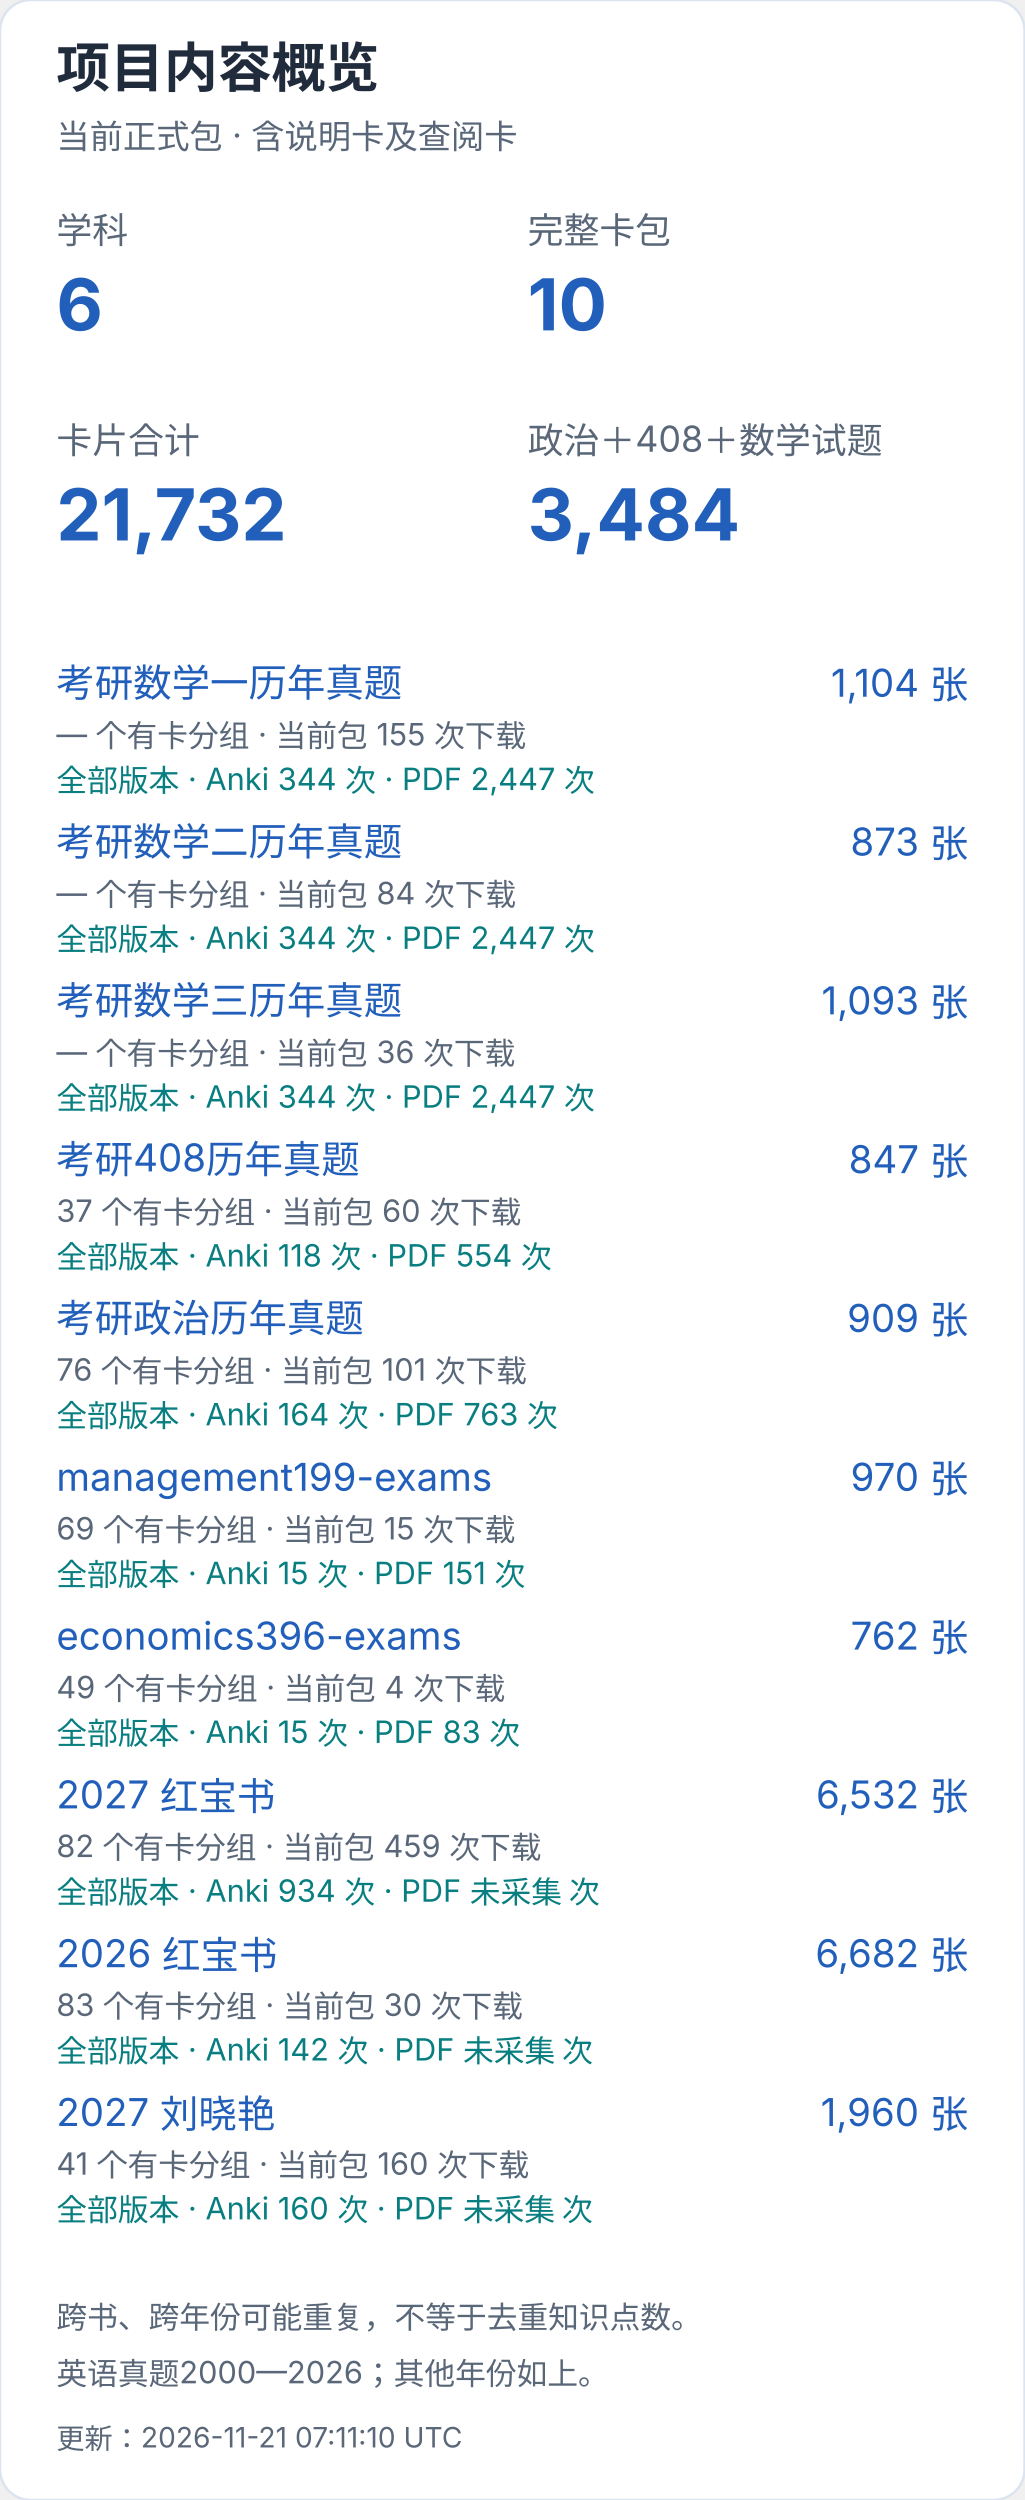
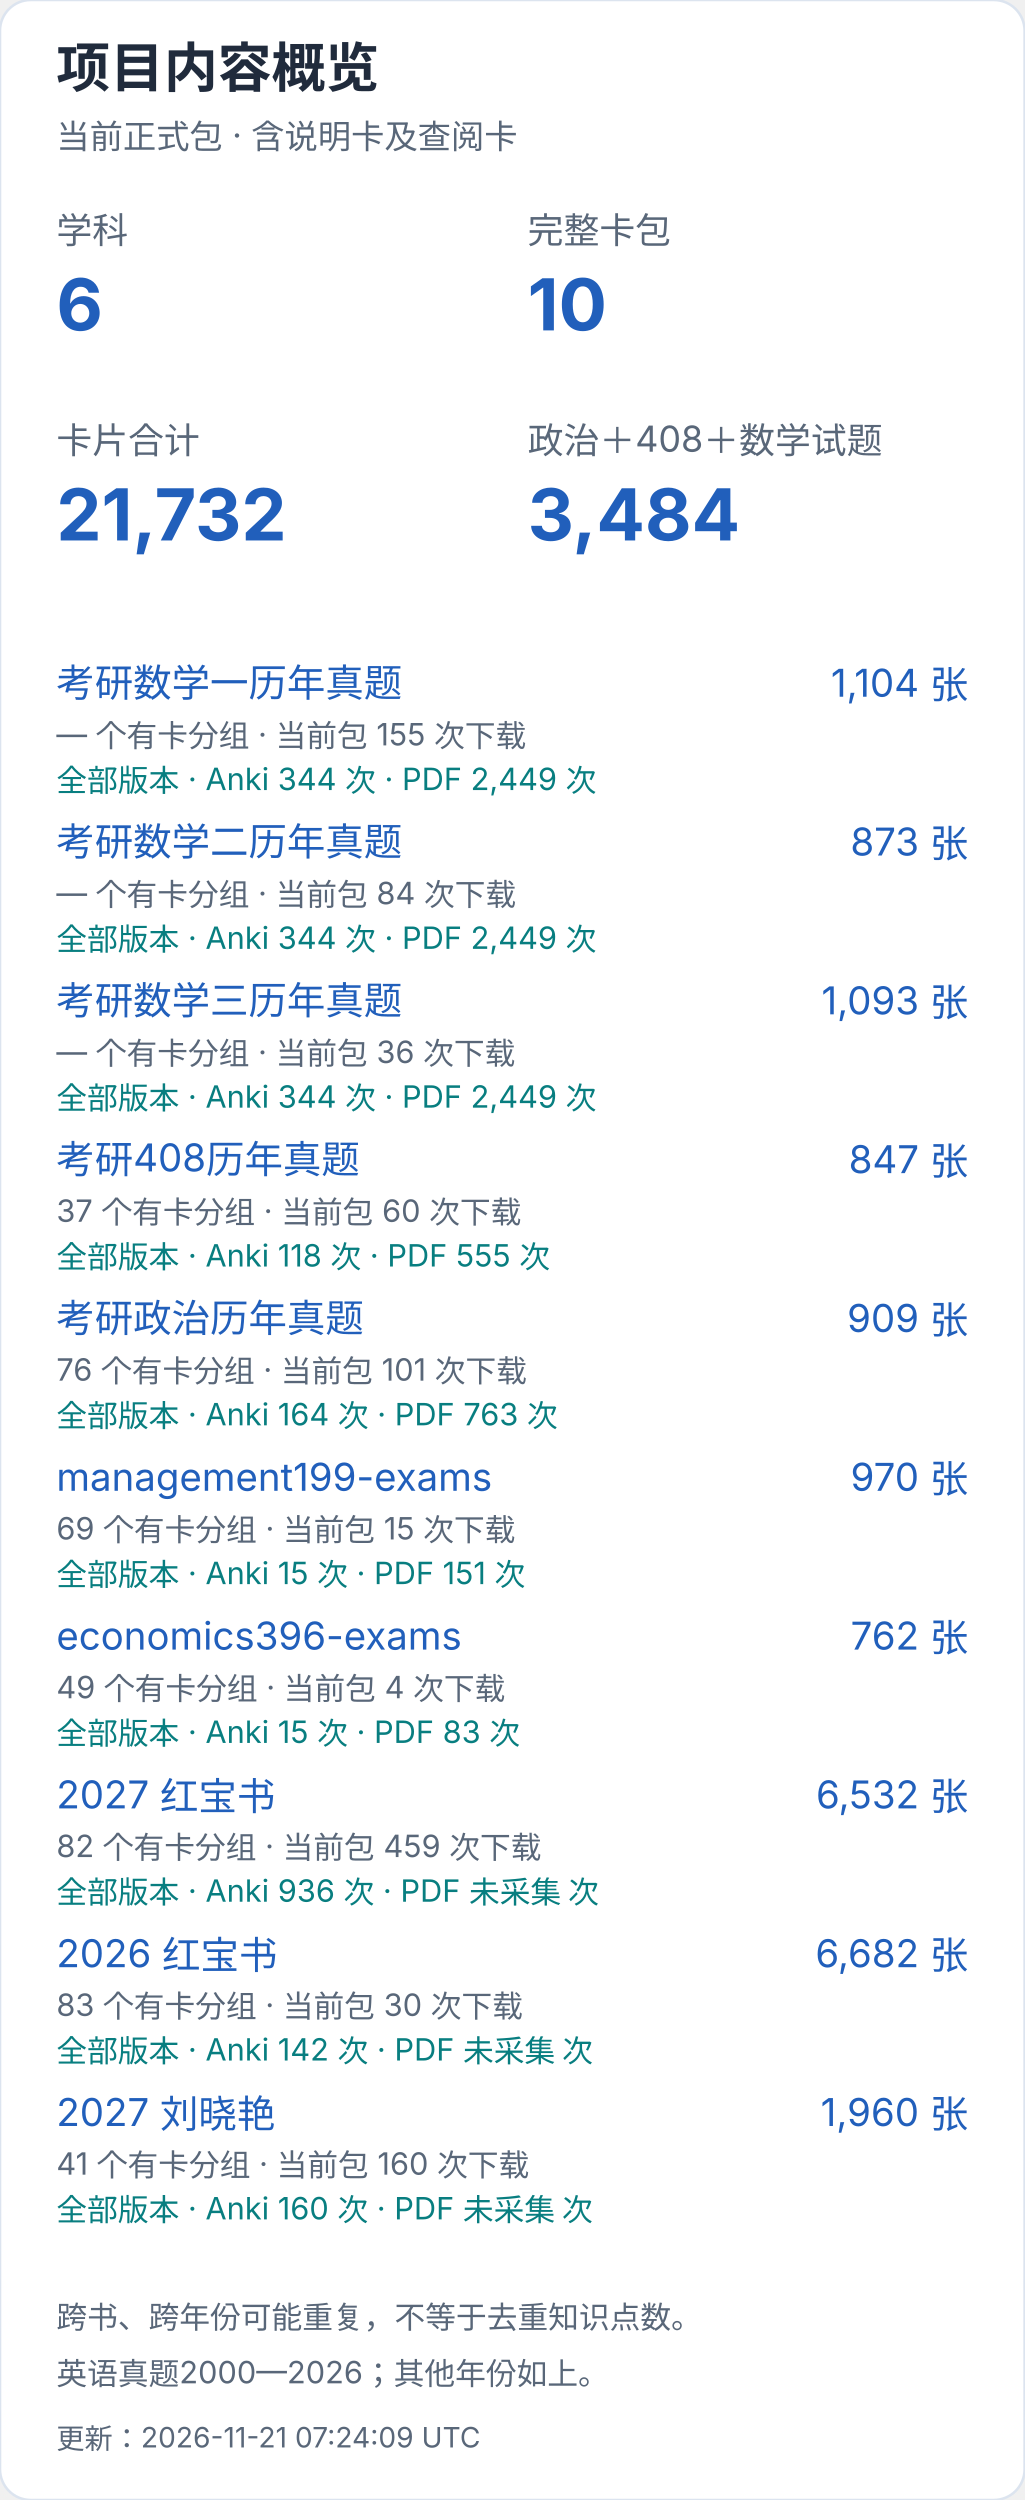
<svg xmlns="http://www.w3.org/2000/svg" width="400" height="976" viewBox="0 0 400 976" role="img" aria-label="项目内容概览（手机）">
  <style>text{font-family:-apple-system,BlinkMacSystemFont,"Segoe UI","PingFang SC","Microsoft YaHei",sans-serif;font-variant-numeric:tabular-nums}</style>
  <rect width="400" height="976" rx="12" fill="white" stroke="#dce4ef" />
  <text x="22" y="34" font-size="21" fill="#202b3c" font-weight="650" text-anchor="start">项目内容概览</text>
  <text x="22" y="58" font-size="13" fill="#596779" font-weight="400" text-anchor="start">当前正式包 · 含说明卡及查阅卡</text>
  <text x="22" y="95" font-size="14" fill="#596779" font-weight="400" text-anchor="start">学科</text>
  <text x="22" y="129" font-size="28" fill="#215fbb" font-weight="650" text-anchor="start">6</text>
  <text x="206" y="95" font-size="14" fill="#596779" font-weight="400" text-anchor="start">完整卡包</text>
  <text x="206" y="129" font-size="28" fill="#215fbb" font-weight="650" text-anchor="start">10</text>
  <text x="22" y="177" font-size="14" fill="#596779" font-weight="400" text-anchor="start">卡片合计</text>
  <text x="22" y="211" font-size="28" fill="#215fbb" font-weight="650" text-anchor="start">21,732</text>
  <text x="206" y="177" font-size="14" fill="#596779" font-weight="400" text-anchor="start">政治＋408＋数学试题</text>
  <text x="206" y="211" font-size="28" fill="#215fbb" font-weight="650" text-anchor="start">3,484</text>
  <a href="https://github.com/CHNragdoll/anki-pipeline/releases/tag/math-exams">
    <text x="22" y="272" font-size="15" fill="#215fbb" font-weight="400" text-anchor="start">考研数学一历年真题</text>
  </a>
  <text x="378" y="272" font-size="15" fill="#215fbb" font-weight="400" text-anchor="end">1,104 张</text>
  <text x="22" y="291" font-size="12" fill="#596779" font-weight="400" text-anchor="start">— 个有卡分组 · 当前包 155 次下载</text>
-   <text x="22" y="309" font-size="12" fill="#087e80" font-weight="400" text-anchor="start">全部版本 · Anki 344 次 · PDF 2,447 次</text>
+   <text x="22" y="309" font-size="12" fill="#087e80" font-weight="400" text-anchor="start">全部版本 · Anki 344 次 · PDF 2,449 次</text>
  <a href="https://github.com/CHNragdoll/anki-pipeline/releases/tag/math-exams">
    <text x="22" y="334" font-size="15" fill="#215fbb" font-weight="400" text-anchor="start">考研数学二历年真题</text>
  </a>
  <text x="378" y="334" font-size="15" fill="#215fbb" font-weight="400" text-anchor="end">873 张</text>
  <text x="22" y="353" font-size="12" fill="#596779" font-weight="400" text-anchor="start">— 个有卡分组 · 当前包 84 次下载</text>
-   <text x="22" y="371" font-size="12" fill="#087e80" font-weight="400" text-anchor="start">全部版本 · Anki 344 次 · PDF 2,447 次</text>
+   <text x="22" y="371" font-size="12" fill="#087e80" font-weight="400" text-anchor="start">全部版本 · Anki 344 次 · PDF 2,449 次</text>
  <a href="https://github.com/CHNragdoll/anki-pipeline/releases/tag/math-exams">
    <text x="22" y="396" font-size="15" fill="#215fbb" font-weight="400" text-anchor="start">考研数学三历年真题</text>
  </a>
  <text x="378" y="396" font-size="15" fill="#215fbb" font-weight="400" text-anchor="end">1,093 张</text>
  <text x="22" y="415" font-size="12" fill="#596779" font-weight="400" text-anchor="start">— 个有卡分组 · 当前包 36 次下载</text>
-   <text x="22" y="433" font-size="12" fill="#087e80" font-weight="400" text-anchor="start">全部版本 · Anki 344 次 · PDF 2,447 次</text>
+   <text x="22" y="433" font-size="12" fill="#087e80" font-weight="400" text-anchor="start">全部版本 · Anki 344 次 · PDF 2,449 次</text>
  <a href="https://github.com/CHNragdoll/anki-pipeline/releases/tag/cs408-exams">
    <text x="22" y="458" font-size="15" fill="#215fbb" font-weight="400" text-anchor="start">考研408历年真题</text>
  </a>
  <text x="378" y="458" font-size="15" fill="#215fbb" font-weight="400" text-anchor="end">847 张</text>
  <text x="22" y="477" font-size="12" fill="#596779" font-weight="400" text-anchor="start">37 个有卡分组 · 当前包 60 次下载</text>
-   <text x="22" y="495" font-size="12" fill="#087e80" font-weight="400" text-anchor="start">全部版本 · Anki 118 次 · PDF 554 次</text>
+   <text x="22" y="495" font-size="12" fill="#087e80" font-weight="400" text-anchor="start">全部版本 · Anki 118 次 · PDF 555 次</text>
  <a href="https://github.com/CHNragdoll/anki-pipeline/releases/tag/politics-exams">
    <text x="22" y="520" font-size="15" fill="#215fbb" font-weight="400" text-anchor="start">考研政治历年真题</text>
  </a>
  <text x="378" y="520" font-size="15" fill="#215fbb" font-weight="400" text-anchor="end">909 张</text>
  <text x="22" y="539" font-size="12" fill="#596779" font-weight="400" text-anchor="start">76 个有卡分组 · 当前包 101 次下载</text>
  <text x="22" y="557" font-size="12" fill="#087e80" font-weight="400" text-anchor="start">全部版本 · Anki 164 次 · PDF 763 次</text>
  <a href="https://github.com/CHNragdoll/anki-pipeline/releases/tag/management199-exams">
    <text x="22" y="582" font-size="15" fill="#215fbb" font-weight="400" text-anchor="start">management199-exams</text>
  </a>
  <text x="378" y="582" font-size="15" fill="#215fbb" font-weight="400" text-anchor="end">970 张</text>
  <text x="22" y="601" font-size="12" fill="#596779" font-weight="400" text-anchor="start">69 个有卡分组 · 当前包 15 次下载</text>
  <text x="22" y="619" font-size="12" fill="#087e80" font-weight="400" text-anchor="start">全部版本 · Anki 15 次 · PDF 151 次</text>
  <a href="https://github.com/CHNragdoll/anki-pipeline/releases/tag/economics396-exams">
    <text x="22" y="644" font-size="15" fill="#215fbb" font-weight="400" text-anchor="start">economics396-exams</text>
  </a>
  <text x="378" y="644" font-size="15" fill="#215fbb" font-weight="400" text-anchor="end">762 张</text>
  <text x="22" y="663" font-size="12" fill="#596779" font-weight="400" text-anchor="start">49 个有卡分组 · 当前包 4 次下载</text>
  <text x="22" y="681" font-size="12" fill="#087e80" font-weight="400" text-anchor="start">全部版本 · Anki 15 次 · PDF 83 次</text>
  <a href="https://github.com/CHNragdoll/anki-pipeline/releases/tag/redbook-2027.10.06">
    <text x="22" y="706" font-size="15" fill="#215fbb" font-weight="400" text-anchor="start">2027 红宝书</text>
  </a>
  <text x="378" y="706" font-size="15" fill="#215fbb" font-weight="400" text-anchor="end">6,532 张</text>
  <text x="22" y="725" font-size="12" fill="#596779" font-weight="400" text-anchor="start">82 个有卡分组 · 当前包 459 次下载</text>
-   <text x="22" y="743" font-size="12" fill="#087e80" font-weight="400" text-anchor="start">全部版本 · Anki 934 次 · PDF 未采集 次</text>
+   <text x="22" y="743" font-size="12" fill="#087e80" font-weight="400" text-anchor="start">全部版本 · Anki 936 次 · PDF 未采集 次</text>
  <a href="https://github.com/CHNragdoll/anki-pipeline/releases/tag/redbook-2026.10.06">
    <text x="22" y="768" font-size="15" fill="#215fbb" font-weight="400" text-anchor="start">2026 红宝书</text>
  </a>
  <text x="378" y="768" font-size="15" fill="#215fbb" font-weight="400" text-anchor="end">6,682 张</text>
  <text x="22" y="787" font-size="12" fill="#596779" font-weight="400" text-anchor="start">83 个有卡分组 · 当前包 30 次下载</text>
  <text x="22" y="805" font-size="12" fill="#087e80" font-weight="400" text-anchor="start">全部版本 · Anki 142 次 · PDF 未采集 次</text>
  <a href="https://github.com/CHNragdoll/anki-pipeline/releases/tag/v3.0.1">
    <text x="22" y="830" font-size="15" fill="#215fbb" font-weight="400" text-anchor="start">2027 刘晓艳</text>
  </a>
  <text x="378" y="830" font-size="15" fill="#215fbb" font-weight="400" text-anchor="end">1,960 张</text>
  <text x="22" y="849" font-size="12" fill="#596779" font-weight="400" text-anchor="start">41 个有卡分组 · 当前包 160 次下载</text>
  <text x="22" y="867" font-size="12" fill="#087e80" font-weight="400" text-anchor="start">全部版本 · Anki 160 次 · PDF 未采集 次</text>
  <text x="22" y="909" font-size="12" fill="#596779" font-weight="400" text-anchor="start">跨书、跨年份可能重复，不等于去重知识点数。</text>
  <text x="22" y="931" font-size="12" fill="#596779" font-weight="400" text-anchor="start">英语真题2000—2026；其他年份如上。</text>
-   <text x="22" y="956" font-size="11" fill="#596779" font-weight="400" text-anchor="start">更新：2026-11-21 07:11:10 UTC</text>
+   <text x="22" y="956" font-size="11" fill="#596779" font-weight="400" text-anchor="start">更新：2026-11-21 07:24:09 UTC</text>
</svg>
